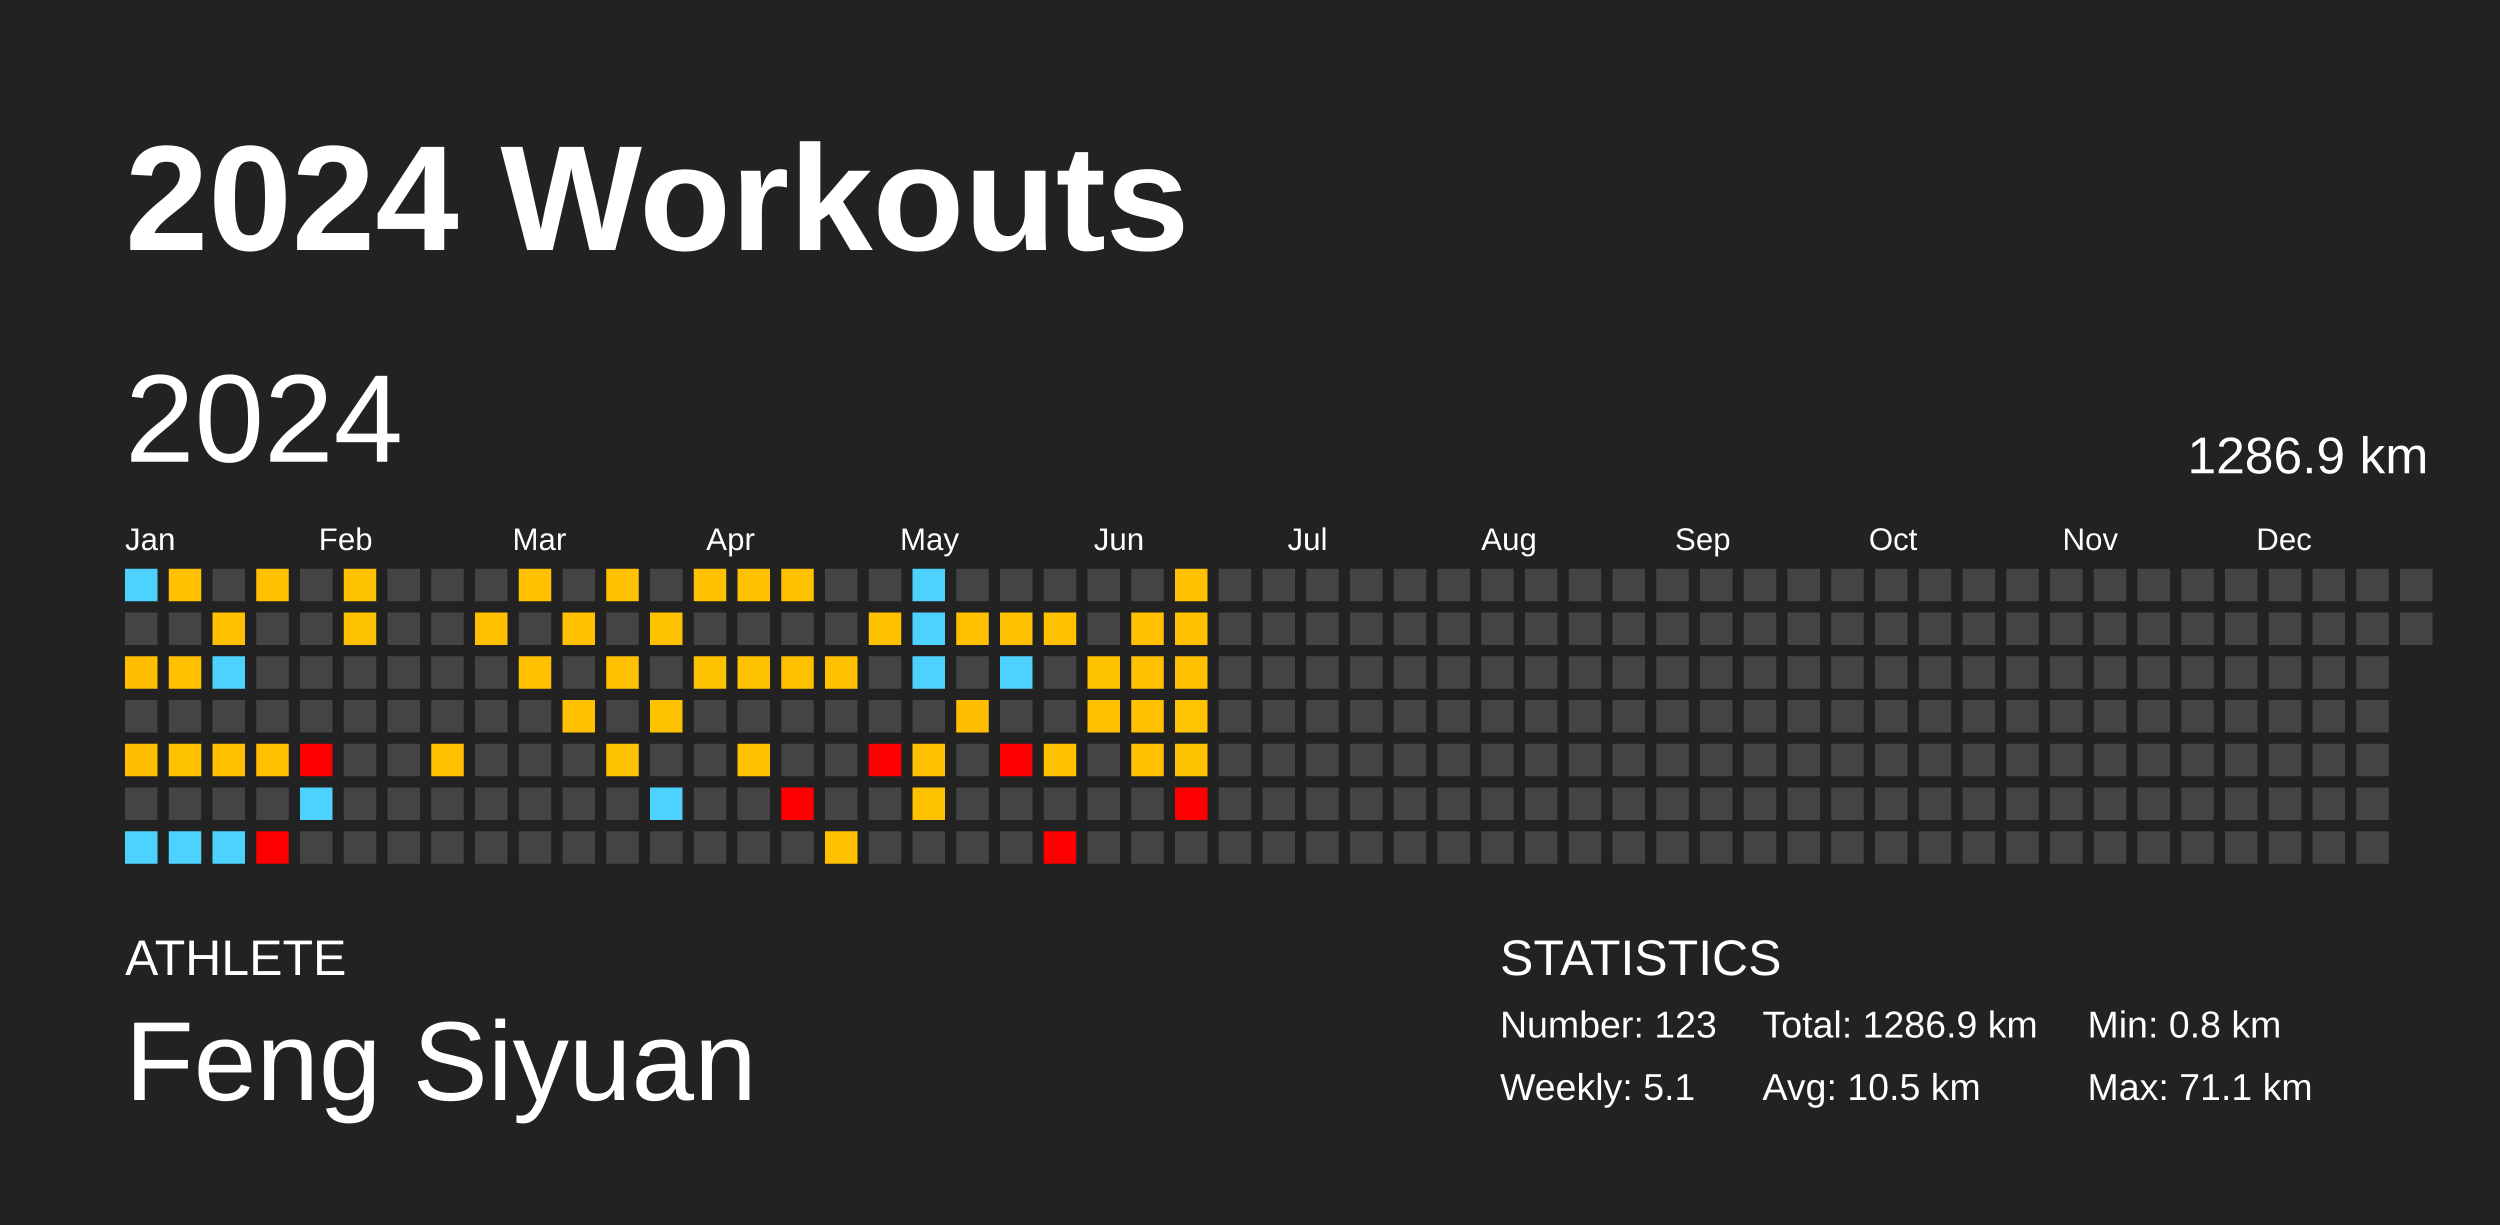
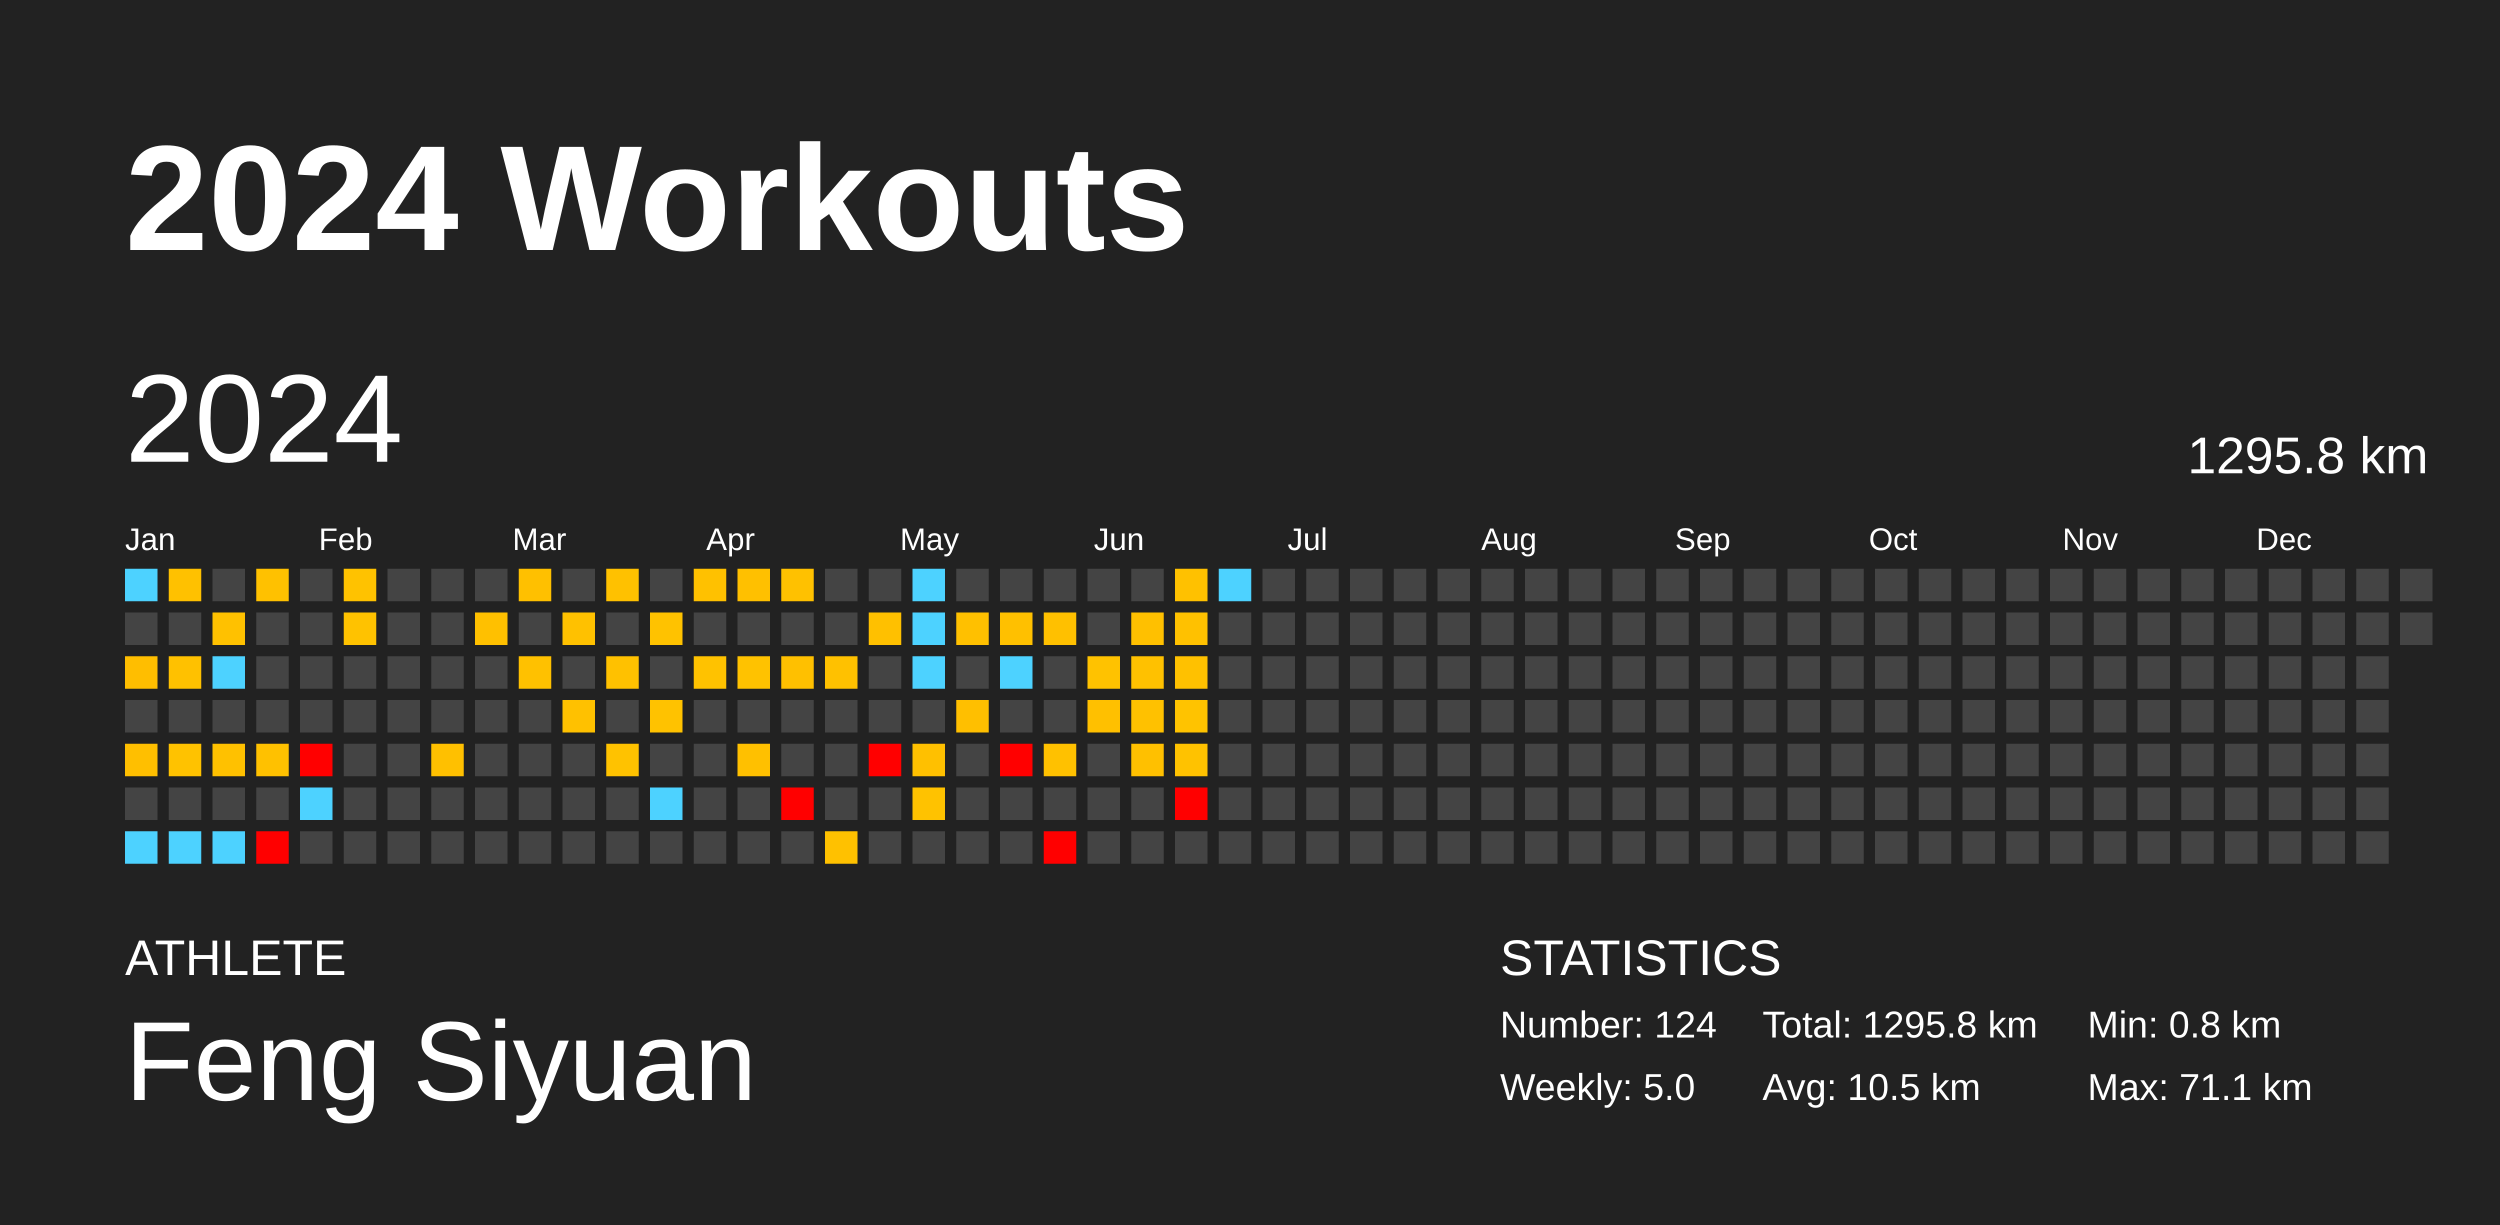
<svg xmlns="http://www.w3.org/2000/svg" baseProfile="full" height="98mm" version="1.1" viewBox="0,0,200,98" width="200mm">
  <defs />
  <rect fill="#222222" height="98" width="200" x="0" y="0" />
  <text fill="#FFFFFF" style="font-size:12px; font-family:Arial; font-weight:bold;" x="10" y="20">2024 Workouts</text>
  <text fill="#FFFFFF" style="font-size:4px; font-family:Arial" x="10" y="78">ATHLETE</text>
  <text fill="#FFFFFF" style="font-size:9px; font-family:Arial" x="10" y="88">Feng Siyuan</text>
  <text fill="#FFFFFF" style="font-size:4px; font-family:Arial" x="120" y="78">STATISTICS</text>
-   <text fill="#FFFFFF" style="font-size:3px; font-family:Arial" x="120" y="83">Number: 123</text>
-   <text fill="#FFFFFF" style="font-size:3px; font-family:Arial" x="120" y="88">Weekly: 5.1</text>
-   <text fill="#FFFFFF" style="font-size:3px; font-family:Arial" x="141" y="83">Total: 1286.9 km</text>
+   <text fill="#FFFFFF" style="font-size:3px; font-family:Arial" x="120" y="83">Number: 124</text>
+   <text fill="#FFFFFF" style="font-size:3px; font-family:Arial" x="120" y="88">Weekly: 5.0</text>
+   <text fill="#FFFFFF" style="font-size:3px; font-family:Arial" x="141" y="83">Total: 1295.8 km</text>
  <text fill="#FFFFFF" style="font-size:3px; font-family:Arial" x="141" y="88">Avg: 10.5 km</text>
  <text fill="#FFFFFF" style="font-size:3px; font-family:Arial" x="167" y="83">Min: 0.8 km</text>
  <text fill="#FFFFFF" style="font-size:3px; font-family:Arial" x="167" y="88">Max: 71.1 km</text>
  <text dominant-baseline="hanging" fill="#FFFFFF" style="font-size:10.0px; font-family:Arial;" x="10" y="30">2024</text>
-   <text dominant-baseline="hanging" fill="#FFFFFF" style="font-size:4.125px; font-family:Arial;" x="175" y="35">1286.9 km</text>
+   <text dominant-baseline="hanging" fill="#FFFFFF" style="font-size:4.125px; font-family:Arial;" x="175" y="35">1295.8 km</text>
  <text fill="#FFFFFF" style="font-size:2.5px; font-family:Arial" x="10.0" y="44">Jan</text>
  <text fill="#FFFFFF" style="font-size:2.5px; font-family:Arial" x="25.5" y="44">Feb</text>
  <text fill="#FFFFFF" style="font-size:2.5px; font-family:Arial" x="41.0" y="44">Mar</text>
  <text fill="#FFFFFF" style="font-size:2.5px; font-family:Arial" x="56.5" y="44">Apr</text>
  <text fill="#FFFFFF" style="font-size:2.5px; font-family:Arial" x="72.0" y="44">May</text>
  <text fill="#FFFFFF" style="font-size:2.5px; font-family:Arial" x="87.5" y="44">Jun</text>
  <text fill="#FFFFFF" style="font-size:2.5px; font-family:Arial" x="103.0" y="44">Jul</text>
  <text fill="#FFFFFF" style="font-size:2.5px; font-family:Arial" x="118.5" y="44">Aug</text>
  <text fill="#FFFFFF" style="font-size:2.5px; font-family:Arial" x="134.0" y="44">Sep</text>
  <text fill="#FFFFFF" style="font-size:2.5px; font-family:Arial" x="149.5" y="44">Oct</text>
  <text fill="#FFFFFF" style="font-size:2.5px; font-family:Arial" x="165.0" y="44">Nov</text>
  <text fill="#FFFFFF" style="font-size:2.5px; font-family:Arial" x="180.5" y="44">Dec</text>
  <rect fill="#4dd2ff" height="2.6" width="2.6" x="10.0" y="45.5" />
  <rect fill="#444444" height="2.6" width="2.6" x="10.0" y="49.0" />
  <rect fill="#ffbe00" height="2.6" width="2.6" x="10.0" y="52.5" />
  <rect fill="#444444" height="2.6" width="2.6" x="10.0" y="56.0" />
  <rect fill="#ffbf00" height="2.6" width="2.6" x="10.0" y="59.5" />
  <rect fill="#444444" height="2.6" width="2.6" x="10.0" y="63.0" />
  <rect fill="#4dd2ff" height="2.6" width="2.6" x="10.0" y="66.5" />
  <rect fill="#ffc100" height="2.6" width="2.6" x="13.5" y="45.5" />
  <rect fill="#444444" height="2.6" width="2.6" x="13.5" y="49.0" />
  <rect fill="#ffc100" height="2.6" width="2.6" x="13.5" y="52.5" />
  <rect fill="#444444" height="2.6" width="2.6" x="13.5" y="56.0" />
  <rect fill="#ffc200" height="2.6" width="2.6" x="13.5" y="59.5" />
  <rect fill="#444444" height="2.6" width="2.6" x="13.5" y="63.0" />
  <rect fill="#4dd2ff" height="2.6" width="2.6" x="13.5" y="66.5" />
  <rect fill="#444444" height="2.6" width="2.6" x="17.0" y="45.5" />
  <rect fill="#ffc100" height="2.6" width="2.6" x="17.0" y="49.0" />
  <rect fill="#4dd2ff" height="2.6" width="2.6" x="17.0" y="52.5" />
  <rect fill="#444444" height="2.6" width="2.6" x="17.0" y="56.0" />
  <rect fill="#ffc100" height="2.6" width="2.6" x="17.0" y="59.5" />
  <rect fill="#444444" height="2.6" width="2.6" x="17.0" y="63.0" />
  <rect fill="#4dd2ff" height="2.6" width="2.6" x="17.0" y="66.5" />
  <rect fill="#ffc100" height="2.6" width="2.6" x="20.5" y="45.5" />
  <rect fill="#444444" height="2.6" width="2.6" x="20.5" y="49.0" />
  <rect fill="#444444" height="2.6" width="2.6" x="20.5" y="52.5" />
  <rect fill="#444444" height="2.6" width="2.6" x="20.5" y="56.0" />
  <rect fill="#ffc100" height="2.6" width="2.6" x="20.5" y="59.5" />
  <rect fill="#444444" height="2.6" width="2.6" x="20.5" y="63.0" />
  <rect fill="red" height="2.6" width="2.6" x="20.5" y="66.5" />
  <rect fill="#444444" height="2.6" width="2.6" x="24.0" y="45.5" />
  <rect fill="#444444" height="2.6" width="2.6" x="24.0" y="49.0" />
  <rect fill="#444444" height="2.6" width="2.6" x="24.0" y="52.5" />
  <rect fill="#444444" height="2.6" width="2.6" x="24.0" y="56.0" />
  <rect fill="red" height="2.6" width="2.6" x="24.0" y="59.5" />
  <rect fill="#4dd2ff" height="2.6" width="2.6" x="24.0" y="63.0" />
  <rect fill="#444444" height="2.6" width="2.6" x="24.0" y="66.5" />
  <rect fill="#ffc200" height="2.6" width="2.6" x="27.5" y="45.5" />
  <rect fill="#ffc200" height="2.6" width="2.6" x="27.5" y="49.0" />
  <rect fill="#444444" height="2.6" width="2.6" x="27.5" y="52.5" />
  <rect fill="#444444" height="2.6" width="2.6" x="27.5" y="56.0" />
  <rect fill="#444444" height="2.6" width="2.6" x="27.5" y="59.5" />
  <rect fill="#444444" height="2.6" width="2.6" x="27.5" y="63.0" />
  <rect fill="#444444" height="2.6" width="2.6" x="27.5" y="66.5" />
  <rect fill="#444444" height="2.6" width="2.6" x="31.0" y="45.5" />
  <rect fill="#444444" height="2.6" width="2.6" x="31.0" y="49.0" />
  <rect fill="#444444" height="2.6" width="2.6" x="31.0" y="52.5" />
  <rect fill="#444444" height="2.6" width="2.6" x="31.0" y="56.0" />
  <rect fill="#444444" height="2.6" width="2.6" x="31.0" y="59.5" />
  <rect fill="#444444" height="2.6" width="2.6" x="31.0" y="63.0" />
  <rect fill="#444444" height="2.6" width="2.6" x="31.0" y="66.5" />
  <rect fill="#444444" height="2.6" width="2.6" x="34.5" y="45.5" />
  <rect fill="#444444" height="2.6" width="2.6" x="34.5" y="49.0" />
  <rect fill="#444444" height="2.6" width="2.6" x="34.5" y="52.5" />
  <rect fill="#444444" height="2.6" width="2.6" x="34.5" y="56.0" />
  <rect fill="#ffc000" height="2.6" width="2.6" x="34.5" y="59.5" />
  <rect fill="#444444" height="2.6" width="2.6" x="34.5" y="63.0" />
  <rect fill="#444444" height="2.6" width="2.6" x="34.5" y="66.5" />
  <rect fill="#444444" height="2.6" width="2.6" x="38.0" y="45.5" />
  <rect fill="#ffc000" height="2.6" width="2.6" x="38.0" y="49.0" />
  <rect fill="#444444" height="2.6" width="2.6" x="38.0" y="52.5" />
  <rect fill="#444444" height="2.6" width="2.6" x="38.0" y="56.0" />
  <rect fill="#444444" height="2.6" width="2.6" x="38.0" y="59.5" />
  <rect fill="#444444" height="2.6" width="2.6" x="38.0" y="63.0" />
  <rect fill="#444444" height="2.6" width="2.6" x="38.0" y="66.5" />
  <rect fill="#ffc000" height="2.6" width="2.6" x="41.5" y="45.5" />
  <rect fill="#444444" height="2.6" width="2.6" x="41.5" y="49.0" />
  <rect fill="#ffc100" height="2.6" width="2.6" x="41.5" y="52.5" />
  <rect fill="#444444" height="2.6" width="2.6" x="41.5" y="56.0" />
  <rect fill="#444444" height="2.6" width="2.6" x="41.5" y="59.5" />
  <rect fill="#444444" height="2.6" width="2.6" x="41.5" y="63.0" />
  <rect fill="#444444" height="2.6" width="2.6" x="41.5" y="66.5" />
  <rect fill="#444444" height="2.6" width="2.6" x="45.0" y="45.5" />
  <rect fill="#ffc100" height="2.6" width="2.6" x="45.0" y="49.0" />
  <rect fill="#444444" height="2.6" width="2.6" x="45.0" y="52.5" />
  <rect fill="#ffc100" height="2.6" width="2.6" x="45.0" y="56.0" />
  <rect fill="#444444" height="2.6" width="2.6" x="45.0" y="59.5" />
  <rect fill="#444444" height="2.6" width="2.6" x="45.0" y="63.0" />
  <rect fill="#444444" height="2.6" width="2.6" x="45.0" y="66.5" />
  <rect fill="#ffc100" height="2.6" width="2.6" x="48.5" y="45.5" />
  <rect fill="#444444" height="2.6" width="2.6" x="48.5" y="49.0" />
  <rect fill="#ffc100" height="2.6" width="2.6" x="48.5" y="52.5" />
  <rect fill="#444444" height="2.6" width="2.6" x="48.5" y="56.0" />
  <rect fill="#ffc200" height="2.6" width="2.6" x="48.5" y="59.5" />
  <rect fill="#444444" height="2.6" width="2.6" x="48.5" y="63.0" />
  <rect fill="#444444" height="2.6" width="2.6" x="48.5" y="66.5" />
  <rect fill="#444444" height="2.6" width="2.6" x="52.0" y="45.5" />
  <rect fill="#ffc200" height="2.6" width="2.6" x="52.0" y="49.0" />
  <rect fill="#444444" height="2.6" width="2.6" x="52.0" y="52.5" />
  <rect fill="#ffc200" height="2.6" width="2.6" x="52.0" y="56.0" />
  <rect fill="#444444" height="2.6" width="2.6" x="52.0" y="59.5" />
  <rect fill="#4dd2ff" height="2.6" width="2.6" x="52.0" y="63.0" />
  <rect fill="#444444" height="2.6" width="2.6" x="52.0" y="66.5" />
  <rect fill="#ffc100" height="2.6" width="2.6" x="55.5" y="45.5" />
  <rect fill="#444444" height="2.6" width="2.6" x="55.5" y="49.0" />
  <rect fill="#ffc200" height="2.6" width="2.6" x="55.5" y="52.5" />
  <rect fill="#444444" height="2.6" width="2.6" x="55.5" y="56.0" />
  <rect fill="#444444" height="2.6" width="2.6" x="55.5" y="59.5" />
  <rect fill="#444444" height="2.6" width="2.6" x="55.5" y="63.0" />
  <rect fill="#444444" height="2.6" width="2.6" x="55.5" y="66.5" />
  <rect fill="#ffc000" height="2.6" width="2.6" x="59.0" y="45.5" />
  <rect fill="#444444" height="2.6" width="2.6" x="59.0" y="49.0" />
  <rect fill="#ffc200" height="2.6" width="2.6" x="59.0" y="52.5" />
  <rect fill="#444444" height="2.6" width="2.6" x="59.0" y="56.0" />
  <rect fill="#ffc000" height="2.6" width="2.6" x="59.0" y="59.5" />
  <rect fill="#444444" height="2.6" width="2.6" x="59.0" y="63.0" />
  <rect fill="#444444" height="2.6" width="2.6" x="59.0" y="66.5" />
  <rect fill="#ffc100" height="2.6" width="2.6" x="62.5" y="45.5" />
  <rect fill="#444444" height="2.6" width="2.6" x="62.5" y="49.0" />
  <rect fill="#ffc000" height="2.6" width="2.6" x="62.5" y="52.5" />
  <rect fill="#444444" height="2.6" width="2.6" x="62.5" y="56.0" />
  <rect fill="#444444" height="2.6" width="2.6" x="62.5" y="59.5" />
  <rect fill="red" height="2.6" width="2.6" x="62.5" y="63.0" />
  <rect fill="#444444" height="2.6" width="2.6" x="62.5" y="66.5" />
  <rect fill="#444444" height="2.6" width="2.6" x="66.0" y="45.5" />
  <rect fill="#444444" height="2.6" width="2.6" x="66.0" y="49.0" />
  <rect fill="#ffc100" height="2.6" width="2.6" x="66.0" y="52.5" />
  <rect fill="#444444" height="2.6" width="2.6" x="66.0" y="56.0" />
  <rect fill="#444444" height="2.6" width="2.6" x="66.0" y="59.5" />
  <rect fill="#444444" height="2.6" width="2.6" x="66.0" y="63.0" />
  <rect fill="#ffc100" height="2.6" width="2.6" x="66.0" y="66.5" />
  <rect fill="#444444" height="2.6" width="2.6" x="69.5" y="45.5" />
  <rect fill="#ffc000" height="2.6" width="2.6" x="69.5" y="49.0" />
  <rect fill="#444444" height="2.6" width="2.6" x="69.5" y="52.5" />
  <rect fill="#444444" height="2.6" width="2.6" x="69.5" y="56.0" />
  <rect fill="red" height="2.6" width="2.6" x="69.5" y="59.5" />
  <rect fill="#444444" height="2.6" width="2.6" x="69.5" y="63.0" />
  <rect fill="#444444" height="2.6" width="2.6" x="69.5" y="66.5" />
  <rect fill="#4dd2ff" height="2.6" width="2.6" x="73.0" y="45.5" />
  <rect fill="#4dd2ff" height="2.6" width="2.6" x="73.0" y="49.0" />
  <rect fill="#4dd2ff" height="2.6" width="2.6" x="73.0" y="52.5" />
  <rect fill="#444444" height="2.6" width="2.6" x="73.0" y="56.0" />
  <rect fill="#ffc000" height="2.6" width="2.6" x="73.0" y="59.5" />
  <rect fill="#ffc200" height="2.6" width="2.6" x="73.0" y="63.0" />
  <rect fill="#444444" height="2.6" width="2.6" x="73.0" y="66.5" />
  <rect fill="#444444" height="2.6" width="2.6" x="76.5" y="45.5" />
  <rect fill="#ffc000" height="2.6" width="2.6" x="76.5" y="49.0" />
  <rect fill="#444444" height="2.6" width="2.6" x="76.5" y="52.5" />
  <rect fill="#ffbf00" height="2.6" width="2.6" x="76.5" y="56.0" />
  <rect fill="#444444" height="2.6" width="2.6" x="76.5" y="59.5" />
  <rect fill="#444444" height="2.6" width="2.6" x="76.5" y="63.0" />
  <rect fill="#444444" height="2.6" width="2.6" x="76.5" y="66.5" />
  <rect fill="#444444" height="2.6" width="2.6" x="80.0" y="45.5" />
  <rect fill="#ffc000" height="2.6" width="2.6" x="80.0" y="49.0" />
  <rect fill="#4dd2ff" height="2.6" width="2.6" x="80.0" y="52.5" />
  <rect fill="#444444" height="2.6" width="2.6" x="80.0" y="56.0" />
  <rect fill="red" height="2.6" width="2.6" x="80.0" y="59.5" />
  <rect fill="#444444" height="2.6" width="2.6" x="80.0" y="63.0" />
  <rect fill="#444444" height="2.6" width="2.6" x="80.0" y="66.5" />
  <rect fill="#444444" height="2.6" width="2.6" x="83.5" y="45.5" />
  <rect fill="#ffc000" height="2.6" width="2.6" x="83.5" y="49.0" />
  <rect fill="#444444" height="2.6" width="2.6" x="83.5" y="52.5" />
  <rect fill="#444444" height="2.6" width="2.6" x="83.5" y="56.0" />
  <rect fill="#ffc100" height="2.6" width="2.6" x="83.5" y="59.5" />
  <rect fill="#444444" height="2.6" width="2.6" x="83.5" y="63.0" />
  <rect fill="red" height="2.6" width="2.6" x="83.5" y="66.5" />
  <rect fill="#444444" height="2.6" width="2.6" x="87.0" y="45.5" />
  <rect fill="#444444" height="2.6" width="2.6" x="87.0" y="49.0" />
  <rect fill="#ffc200" height="2.6" width="2.6" x="87.0" y="52.5" />
  <rect fill="#ffc000" height="2.6" width="2.6" x="87.0" y="56.0" />
  <rect fill="#444444" height="2.6" width="2.6" x="87.0" y="59.5" />
  <rect fill="#444444" height="2.6" width="2.6" x="87.0" y="63.0" />
  <rect fill="#444444" height="2.6" width="2.6" x="87.0" y="66.5" />
  <rect fill="#444444" height="2.6" width="2.6" x="90.5" y="45.5" />
  <rect fill="#ffc000" height="2.6" width="2.6" x="90.5" y="49.0" />
  <rect fill="#ffc100" height="2.6" width="2.6" x="90.5" y="52.5" />
  <rect fill="#ffc100" height="2.6" width="2.6" x="90.5" y="56.0" />
  <rect fill="#ffc000" height="2.6" width="2.6" x="90.5" y="59.5" />
  <rect fill="#444444" height="2.6" width="2.6" x="90.5" y="63.0" />
  <rect fill="#444444" height="2.6" width="2.6" x="90.5" y="66.5" />
  <rect fill="#ffc100" height="2.6" width="2.6" x="94.0" y="45.5" />
  <rect fill="#ffc100" height="2.6" width="2.6" x="94.0" y="49.0" />
  <rect fill="#ffc100" height="2.6" width="2.6" x="94.0" y="52.5" />
  <rect fill="#ffc300" height="2.6" width="2.6" x="94.0" y="56.0" />
  <rect fill="#ffc200" height="2.6" width="2.6" x="94.0" y="59.5" />
  <rect fill="red" height="2.6" width="2.6" x="94.0" y="63.0" />
  <rect fill="#444444" height="2.6" width="2.6" x="94.0" y="66.5" />
-   <rect fill="#444444" height="2.6" width="2.6" x="97.5" y="45.5" />
+   <rect fill="#4dd2ff" height="2.6" width="2.6" x="97.5" y="45.5" />
  <rect fill="#444444" height="2.6" width="2.6" x="97.5" y="49.0" />
  <rect fill="#444444" height="2.6" width="2.6" x="97.5" y="52.5" />
  <rect fill="#444444" height="2.6" width="2.6" x="97.5" y="56.0" />
  <rect fill="#444444" height="2.6" width="2.6" x="97.5" y="59.5" />
  <rect fill="#444444" height="2.6" width="2.6" x="97.5" y="63.0" />
  <rect fill="#444444" height="2.6" width="2.6" x="97.5" y="66.5" />
  <rect fill="#444444" height="2.6" width="2.6" x="101.0" y="45.5" />
  <rect fill="#444444" height="2.6" width="2.6" x="101.0" y="49.0" />
  <rect fill="#444444" height="2.6" width="2.6" x="101.0" y="52.5" />
  <rect fill="#444444" height="2.6" width="2.6" x="101.0" y="56.0" />
  <rect fill="#444444" height="2.6" width="2.6" x="101.0" y="59.5" />
  <rect fill="#444444" height="2.6" width="2.6" x="101.0" y="63.0" />
  <rect fill="#444444" height="2.6" width="2.6" x="101.0" y="66.5" />
  <rect fill="#444444" height="2.6" width="2.6" x="104.5" y="45.5" />
  <rect fill="#444444" height="2.6" width="2.6" x="104.5" y="49.0" />
  <rect fill="#444444" height="2.6" width="2.6" x="104.5" y="52.5" />
  <rect fill="#444444" height="2.6" width="2.6" x="104.5" y="56.0" />
  <rect fill="#444444" height="2.6" width="2.6" x="104.5" y="59.5" />
  <rect fill="#444444" height="2.6" width="2.6" x="104.5" y="63.0" />
  <rect fill="#444444" height="2.6" width="2.6" x="104.5" y="66.5" />
  <rect fill="#444444" height="2.6" width="2.6" x="108.0" y="45.5" />
  <rect fill="#444444" height="2.6" width="2.6" x="108.0" y="49.0" />
  <rect fill="#444444" height="2.6" width="2.6" x="108.0" y="52.5" />
  <rect fill="#444444" height="2.6" width="2.6" x="108.0" y="56.0" />
  <rect fill="#444444" height="2.6" width="2.6" x="108.0" y="59.5" />
  <rect fill="#444444" height="2.6" width="2.6" x="108.0" y="63.0" />
  <rect fill="#444444" height="2.6" width="2.6" x="108.0" y="66.5" />
  <rect fill="#444444" height="2.6" width="2.6" x="111.5" y="45.5" />
  <rect fill="#444444" height="2.6" width="2.6" x="111.5" y="49.0" />
  <rect fill="#444444" height="2.6" width="2.6" x="111.5" y="52.5" />
  <rect fill="#444444" height="2.6" width="2.6" x="111.5" y="56.0" />
  <rect fill="#444444" height="2.6" width="2.6" x="111.5" y="59.5" />
  <rect fill="#444444" height="2.6" width="2.6" x="111.5" y="63.0" />
  <rect fill="#444444" height="2.6" width="2.6" x="111.5" y="66.5" />
  <rect fill="#444444" height="2.6" width="2.6" x="115.0" y="45.5" />
  <rect fill="#444444" height="2.6" width="2.6" x="115.0" y="49.0" />
  <rect fill="#444444" height="2.6" width="2.6" x="115.0" y="52.5" />
  <rect fill="#444444" height="2.6" width="2.6" x="115.0" y="56.0" />
  <rect fill="#444444" height="2.6" width="2.6" x="115.0" y="59.5" />
  <rect fill="#444444" height="2.6" width="2.6" x="115.0" y="63.0" />
  <rect fill="#444444" height="2.6" width="2.6" x="115.0" y="66.5" />
  <rect fill="#444444" height="2.6" width="2.6" x="118.5" y="45.5" />
  <rect fill="#444444" height="2.6" width="2.6" x="118.5" y="49.0" />
  <rect fill="#444444" height="2.6" width="2.6" x="118.5" y="52.5" />
  <rect fill="#444444" height="2.6" width="2.6" x="118.5" y="56.0" />
  <rect fill="#444444" height="2.6" width="2.6" x="118.5" y="59.5" />
  <rect fill="#444444" height="2.6" width="2.6" x="118.5" y="63.0" />
  <rect fill="#444444" height="2.6" width="2.6" x="118.5" y="66.5" />
  <rect fill="#444444" height="2.6" width="2.6" x="122.0" y="45.5" />
  <rect fill="#444444" height="2.6" width="2.6" x="122.0" y="49.0" />
  <rect fill="#444444" height="2.6" width="2.6" x="122.0" y="52.5" />
  <rect fill="#444444" height="2.6" width="2.6" x="122.0" y="56.0" />
  <rect fill="#444444" height="2.6" width="2.6" x="122.0" y="59.5" />
  <rect fill="#444444" height="2.6" width="2.6" x="122.0" y="63.0" />
  <rect fill="#444444" height="2.6" width="2.6" x="122.0" y="66.5" />
  <rect fill="#444444" height="2.6" width="2.6" x="125.5" y="45.5" />
  <rect fill="#444444" height="2.6" width="2.6" x="125.5" y="49.0" />
  <rect fill="#444444" height="2.6" width="2.6" x="125.5" y="52.5" />
  <rect fill="#444444" height="2.6" width="2.6" x="125.5" y="56.0" />
  <rect fill="#444444" height="2.6" width="2.6" x="125.5" y="59.5" />
  <rect fill="#444444" height="2.6" width="2.6" x="125.5" y="63.0" />
  <rect fill="#444444" height="2.6" width="2.6" x="125.5" y="66.5" />
  <rect fill="#444444" height="2.6" width="2.6" x="129.0" y="45.5" />
  <rect fill="#444444" height="2.6" width="2.6" x="129.0" y="49.0" />
  <rect fill="#444444" height="2.6" width="2.6" x="129.0" y="52.5" />
  <rect fill="#444444" height="2.6" width="2.6" x="129.0" y="56.0" />
  <rect fill="#444444" height="2.6" width="2.6" x="129.0" y="59.5" />
  <rect fill="#444444" height="2.6" width="2.6" x="129.0" y="63.0" />
  <rect fill="#444444" height="2.6" width="2.6" x="129.0" y="66.5" />
  <rect fill="#444444" height="2.6" width="2.6" x="132.5" y="45.5" />
  <rect fill="#444444" height="2.6" width="2.6" x="132.5" y="49.0" />
  <rect fill="#444444" height="2.6" width="2.6" x="132.5" y="52.5" />
  <rect fill="#444444" height="2.6" width="2.6" x="132.5" y="56.0" />
  <rect fill="#444444" height="2.6" width="2.6" x="132.5" y="59.5" />
  <rect fill="#444444" height="2.6" width="2.6" x="132.5" y="63.0" />
  <rect fill="#444444" height="2.6" width="2.6" x="132.5" y="66.5" />
  <rect fill="#444444" height="2.6" width="2.6" x="136.0" y="45.5" />
  <rect fill="#444444" height="2.6" width="2.6" x="136.0" y="49.0" />
  <rect fill="#444444" height="2.6" width="2.6" x="136.0" y="52.5" />
  <rect fill="#444444" height="2.6" width="2.6" x="136.0" y="56.0" />
  <rect fill="#444444" height="2.6" width="2.6" x="136.0" y="59.5" />
  <rect fill="#444444" height="2.6" width="2.6" x="136.0" y="63.0" />
  <rect fill="#444444" height="2.6" width="2.6" x="136.0" y="66.5" />
  <rect fill="#444444" height="2.6" width="2.6" x="139.5" y="45.5" />
  <rect fill="#444444" height="2.6" width="2.6" x="139.5" y="49.0" />
  <rect fill="#444444" height="2.6" width="2.6" x="139.5" y="52.5" />
  <rect fill="#444444" height="2.6" width="2.6" x="139.5" y="56.0" />
  <rect fill="#444444" height="2.6" width="2.6" x="139.5" y="59.5" />
  <rect fill="#444444" height="2.6" width="2.6" x="139.5" y="63.0" />
  <rect fill="#444444" height="2.6" width="2.6" x="139.5" y="66.5" />
  <rect fill="#444444" height="2.6" width="2.6" x="143.0" y="45.5" />
  <rect fill="#444444" height="2.6" width="2.6" x="143.0" y="49.0" />
  <rect fill="#444444" height="2.6" width="2.6" x="143.0" y="52.5" />
  <rect fill="#444444" height="2.6" width="2.6" x="143.0" y="56.0" />
  <rect fill="#444444" height="2.6" width="2.6" x="143.0" y="59.5" />
  <rect fill="#444444" height="2.6" width="2.6" x="143.0" y="63.0" />
  <rect fill="#444444" height="2.6" width="2.6" x="143.0" y="66.5" />
  <rect fill="#444444" height="2.6" width="2.6" x="146.5" y="45.5" />
  <rect fill="#444444" height="2.6" width="2.6" x="146.5" y="49.0" />
  <rect fill="#444444" height="2.6" width="2.6" x="146.5" y="52.5" />
  <rect fill="#444444" height="2.6" width="2.6" x="146.5" y="56.0" />
  <rect fill="#444444" height="2.6" width="2.6" x="146.5" y="59.5" />
  <rect fill="#444444" height="2.6" width="2.6" x="146.5" y="63.0" />
  <rect fill="#444444" height="2.6" width="2.6" x="146.5" y="66.5" />
  <rect fill="#444444" height="2.6" width="2.6" x="150.0" y="45.5" />
  <rect fill="#444444" height="2.6" width="2.6" x="150.0" y="49.0" />
  <rect fill="#444444" height="2.6" width="2.6" x="150.0" y="52.5" />
  <rect fill="#444444" height="2.6" width="2.6" x="150.0" y="56.0" />
  <rect fill="#444444" height="2.6" width="2.6" x="150.0" y="59.5" />
  <rect fill="#444444" height="2.6" width="2.6" x="150.0" y="63.0" />
  <rect fill="#444444" height="2.6" width="2.6" x="150.0" y="66.5" />
  <rect fill="#444444" height="2.6" width="2.6" x="153.5" y="45.5" />
  <rect fill="#444444" height="2.6" width="2.6" x="153.5" y="49.0" />
  <rect fill="#444444" height="2.6" width="2.6" x="153.5" y="52.5" />
  <rect fill="#444444" height="2.6" width="2.6" x="153.5" y="56.0" />
  <rect fill="#444444" height="2.6" width="2.6" x="153.5" y="59.5" />
  <rect fill="#444444" height="2.6" width="2.6" x="153.5" y="63.0" />
  <rect fill="#444444" height="2.6" width="2.6" x="153.5" y="66.5" />
  <rect fill="#444444" height="2.6" width="2.6" x="157.0" y="45.5" />
  <rect fill="#444444" height="2.6" width="2.6" x="157.0" y="49.0" />
  <rect fill="#444444" height="2.6" width="2.6" x="157.0" y="52.5" />
  <rect fill="#444444" height="2.6" width="2.6" x="157.0" y="56.0" />
  <rect fill="#444444" height="2.6" width="2.6" x="157.0" y="59.5" />
  <rect fill="#444444" height="2.6" width="2.6" x="157.0" y="63.0" />
  <rect fill="#444444" height="2.6" width="2.6" x="157.0" y="66.5" />
  <rect fill="#444444" height="2.6" width="2.6" x="160.5" y="45.5" />
  <rect fill="#444444" height="2.6" width="2.6" x="160.5" y="49.0" />
  <rect fill="#444444" height="2.6" width="2.6" x="160.5" y="52.5" />
  <rect fill="#444444" height="2.6" width="2.6" x="160.5" y="56.0" />
  <rect fill="#444444" height="2.6" width="2.6" x="160.5" y="59.5" />
  <rect fill="#444444" height="2.6" width="2.6" x="160.5" y="63.0" />
  <rect fill="#444444" height="2.6" width="2.6" x="160.5" y="66.5" />
  <rect fill="#444444" height="2.6" width="2.6" x="164.0" y="45.5" />
  <rect fill="#444444" height="2.6" width="2.6" x="164.0" y="49.0" />
  <rect fill="#444444" height="2.6" width="2.6" x="164.0" y="52.5" />
  <rect fill="#444444" height="2.6" width="2.6" x="164.0" y="56.0" />
  <rect fill="#444444" height="2.6" width="2.6" x="164.0" y="59.5" />
  <rect fill="#444444" height="2.6" width="2.6" x="164.0" y="63.0" />
  <rect fill="#444444" height="2.6" width="2.6" x="164.0" y="66.5" />
  <rect fill="#444444" height="2.6" width="2.6" x="167.5" y="45.5" />
  <rect fill="#444444" height="2.6" width="2.6" x="167.5" y="49.0" />
  <rect fill="#444444" height="2.6" width="2.6" x="167.5" y="52.5" />
  <rect fill="#444444" height="2.6" width="2.6" x="167.5" y="56.0" />
  <rect fill="#444444" height="2.6" width="2.6" x="167.5" y="59.5" />
  <rect fill="#444444" height="2.6" width="2.6" x="167.5" y="63.0" />
  <rect fill="#444444" height="2.6" width="2.6" x="167.5" y="66.5" />
  <rect fill="#444444" height="2.6" width="2.6" x="171.0" y="45.5" />
  <rect fill="#444444" height="2.6" width="2.6" x="171.0" y="49.0" />
  <rect fill="#444444" height="2.6" width="2.6" x="171.0" y="52.5" />
  <rect fill="#444444" height="2.6" width="2.6" x="171.0" y="56.0" />
  <rect fill="#444444" height="2.6" width="2.6" x="171.0" y="59.5" />
  <rect fill="#444444" height="2.6" width="2.6" x="171.0" y="63.0" />
  <rect fill="#444444" height="2.6" width="2.6" x="171.0" y="66.5" />
  <rect fill="#444444" height="2.6" width="2.6" x="174.5" y="45.5" />
  <rect fill="#444444" height="2.6" width="2.6" x="174.5" y="49.0" />
  <rect fill="#444444" height="2.6" width="2.6" x="174.5" y="52.5" />
  <rect fill="#444444" height="2.6" width="2.6" x="174.5" y="56.0" />
  <rect fill="#444444" height="2.6" width="2.6" x="174.5" y="59.5" />
  <rect fill="#444444" height="2.6" width="2.6" x="174.5" y="63.0" />
  <rect fill="#444444" height="2.6" width="2.6" x="174.5" y="66.5" />
  <rect fill="#444444" height="2.6" width="2.6" x="178.0" y="45.5" />
  <rect fill="#444444" height="2.6" width="2.6" x="178.0" y="49.0" />
  <rect fill="#444444" height="2.6" width="2.6" x="178.0" y="52.5" />
  <rect fill="#444444" height="2.6" width="2.6" x="178.0" y="56.0" />
  <rect fill="#444444" height="2.6" width="2.6" x="178.0" y="59.5" />
  <rect fill="#444444" height="2.6" width="2.6" x="178.0" y="63.0" />
  <rect fill="#444444" height="2.6" width="2.6" x="178.0" y="66.5" />
  <rect fill="#444444" height="2.6" width="2.6" x="181.5" y="45.5" />
  <rect fill="#444444" height="2.6" width="2.6" x="181.5" y="49.0" />
  <rect fill="#444444" height="2.6" width="2.6" x="181.5" y="52.5" />
  <rect fill="#444444" height="2.6" width="2.6" x="181.5" y="56.0" />
  <rect fill="#444444" height="2.6" width="2.6" x="181.5" y="59.5" />
  <rect fill="#444444" height="2.6" width="2.6" x="181.5" y="63.0" />
  <rect fill="#444444" height="2.6" width="2.6" x="181.5" y="66.5" />
  <rect fill="#444444" height="2.6" width="2.6" x="185.0" y="45.5" />
  <rect fill="#444444" height="2.6" width="2.6" x="185.0" y="49.0" />
  <rect fill="#444444" height="2.6" width="2.6" x="185.0" y="52.5" />
  <rect fill="#444444" height="2.6" width="2.6" x="185.0" y="56.0" />
  <rect fill="#444444" height="2.6" width="2.6" x="185.0" y="59.5" />
  <rect fill="#444444" height="2.6" width="2.6" x="185.0" y="63.0" />
  <rect fill="#444444" height="2.6" width="2.6" x="185.0" y="66.5" />
  <rect fill="#444444" height="2.6" width="2.6" x="188.5" y="45.5" />
  <rect fill="#444444" height="2.6" width="2.6" x="188.5" y="49.0" />
  <rect fill="#444444" height="2.6" width="2.6" x="188.5" y="52.5" />
  <rect fill="#444444" height="2.6" width="2.6" x="188.5" y="56.0" />
  <rect fill="#444444" height="2.6" width="2.6" x="188.5" y="59.5" />
  <rect fill="#444444" height="2.6" width="2.6" x="188.5" y="63.0" />
  <rect fill="#444444" height="2.6" width="2.6" x="188.5" y="66.5" />
  <rect fill="#444444" height="2.6" width="2.6" x="192.0" y="45.5" />
  <rect fill="#444444" height="2.6" width="2.6" x="192.0" y="49.0" />
</svg>
